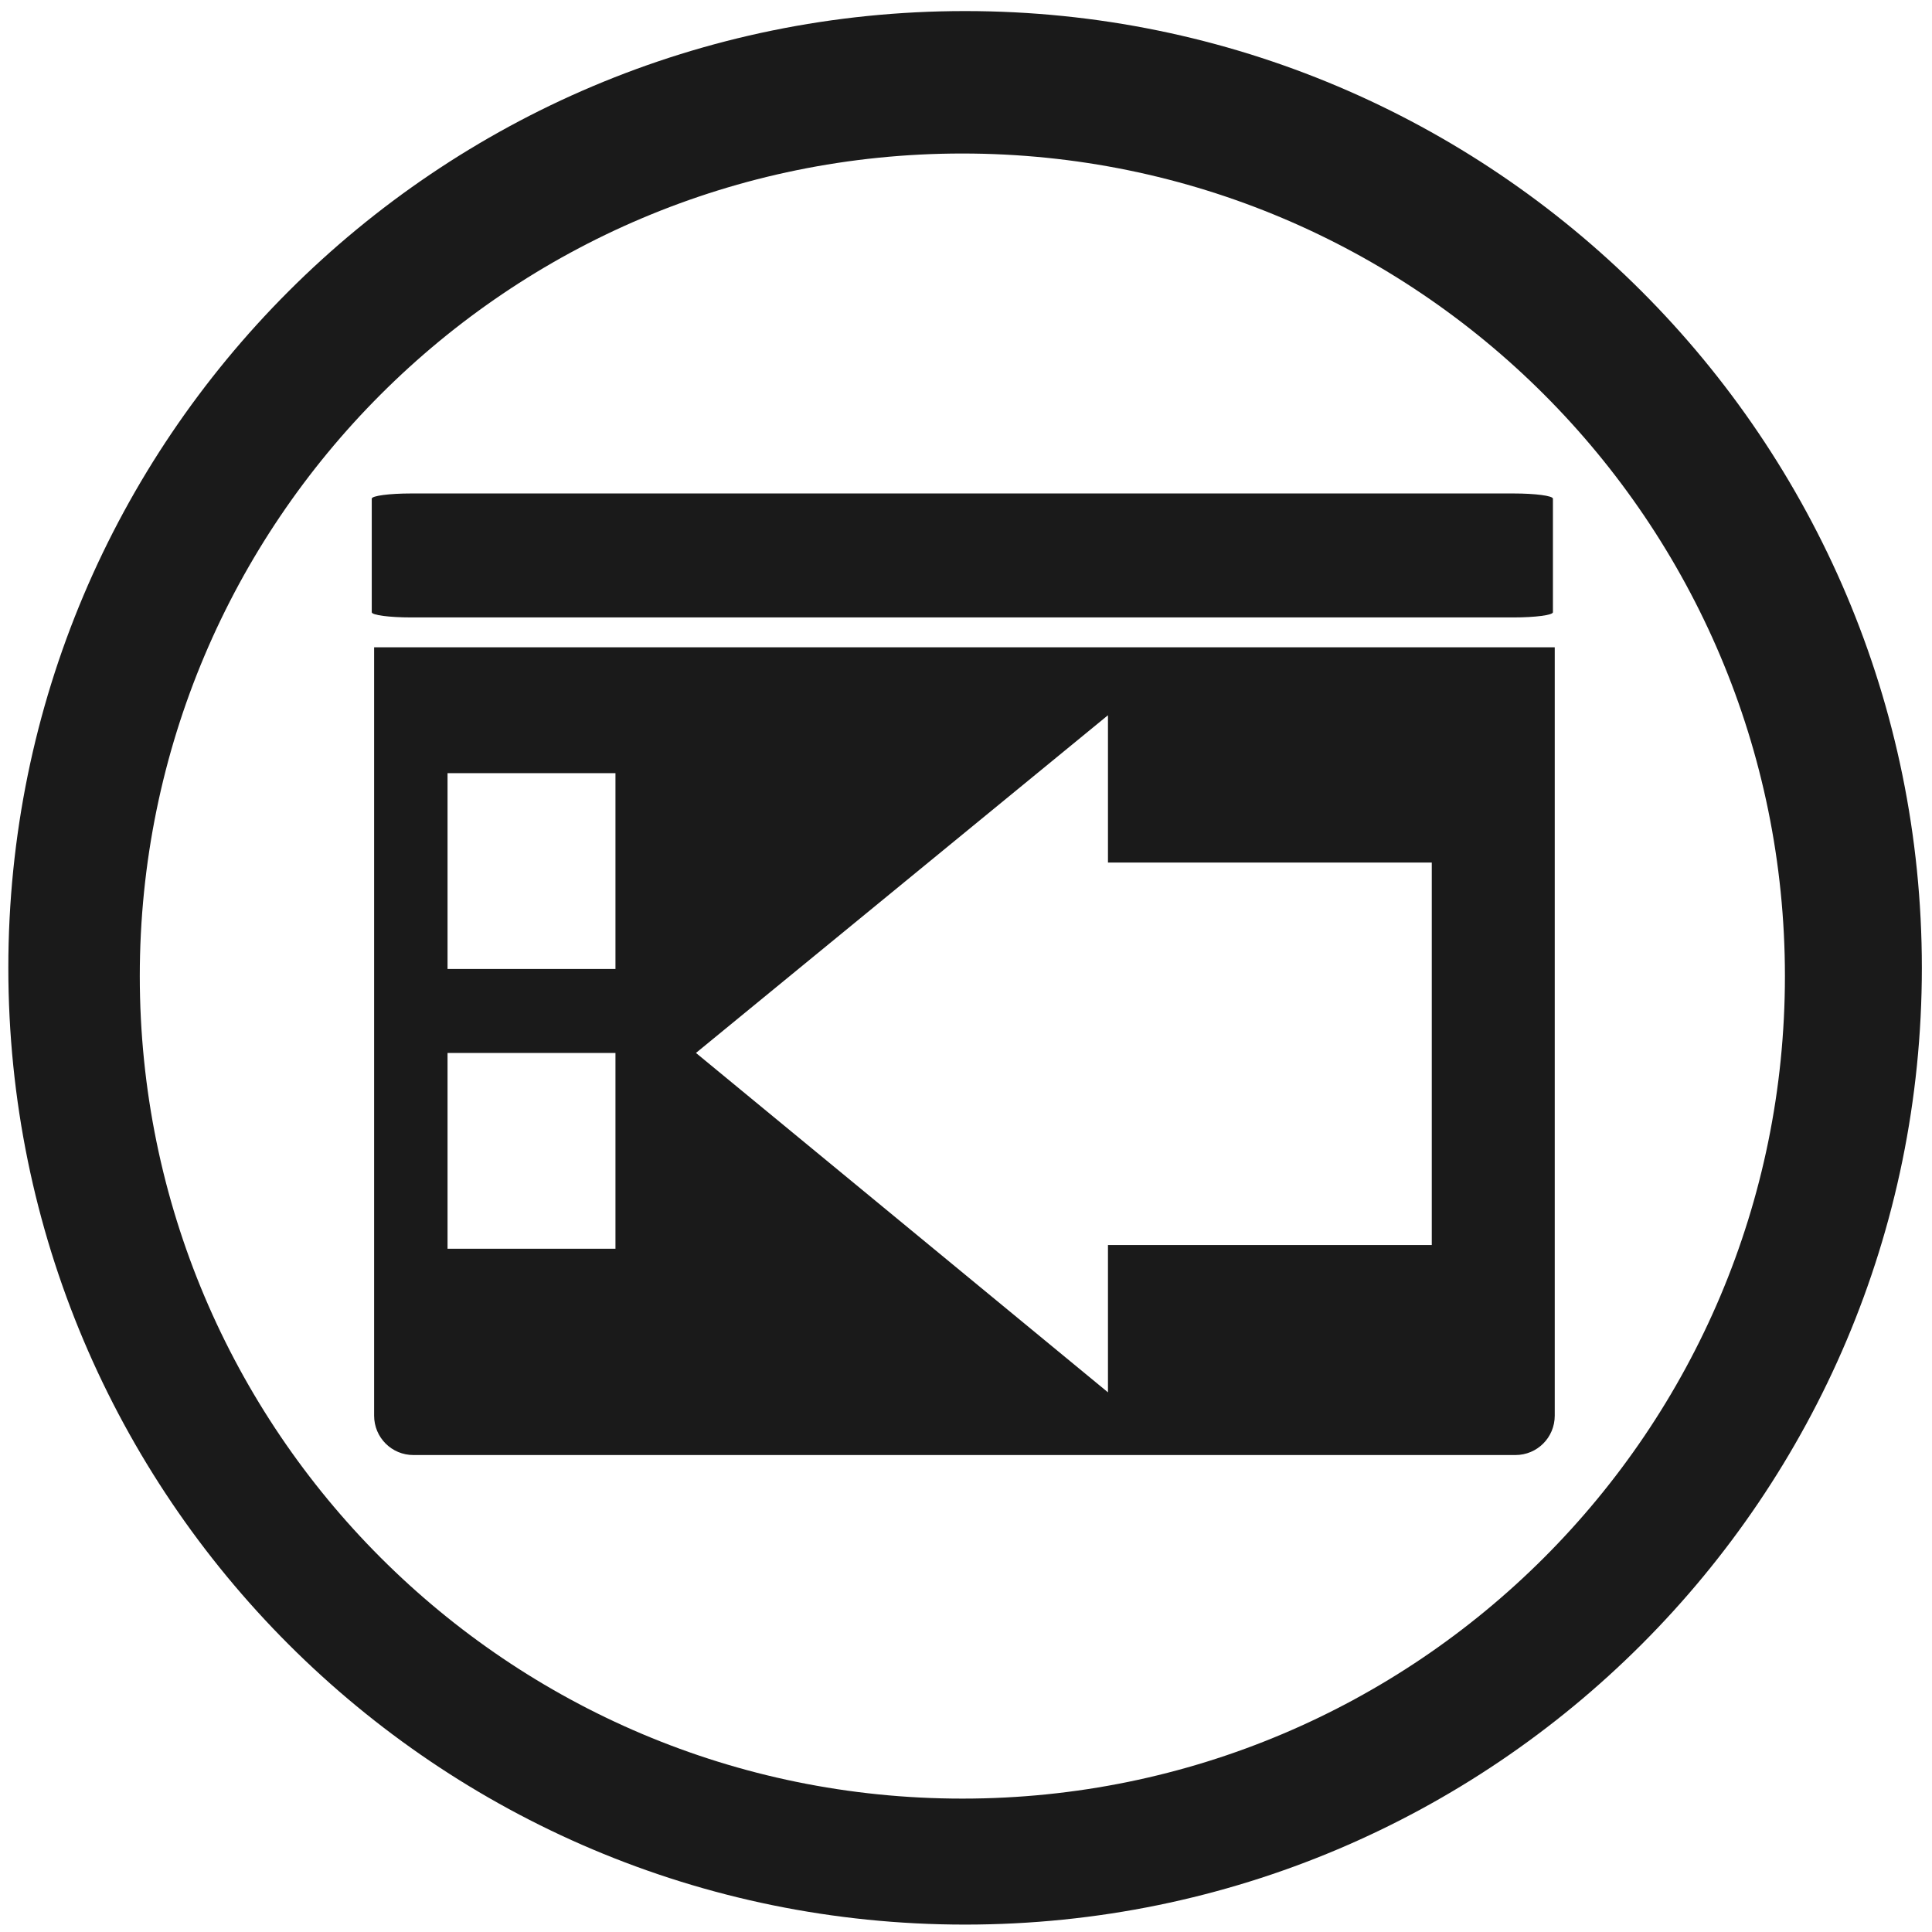
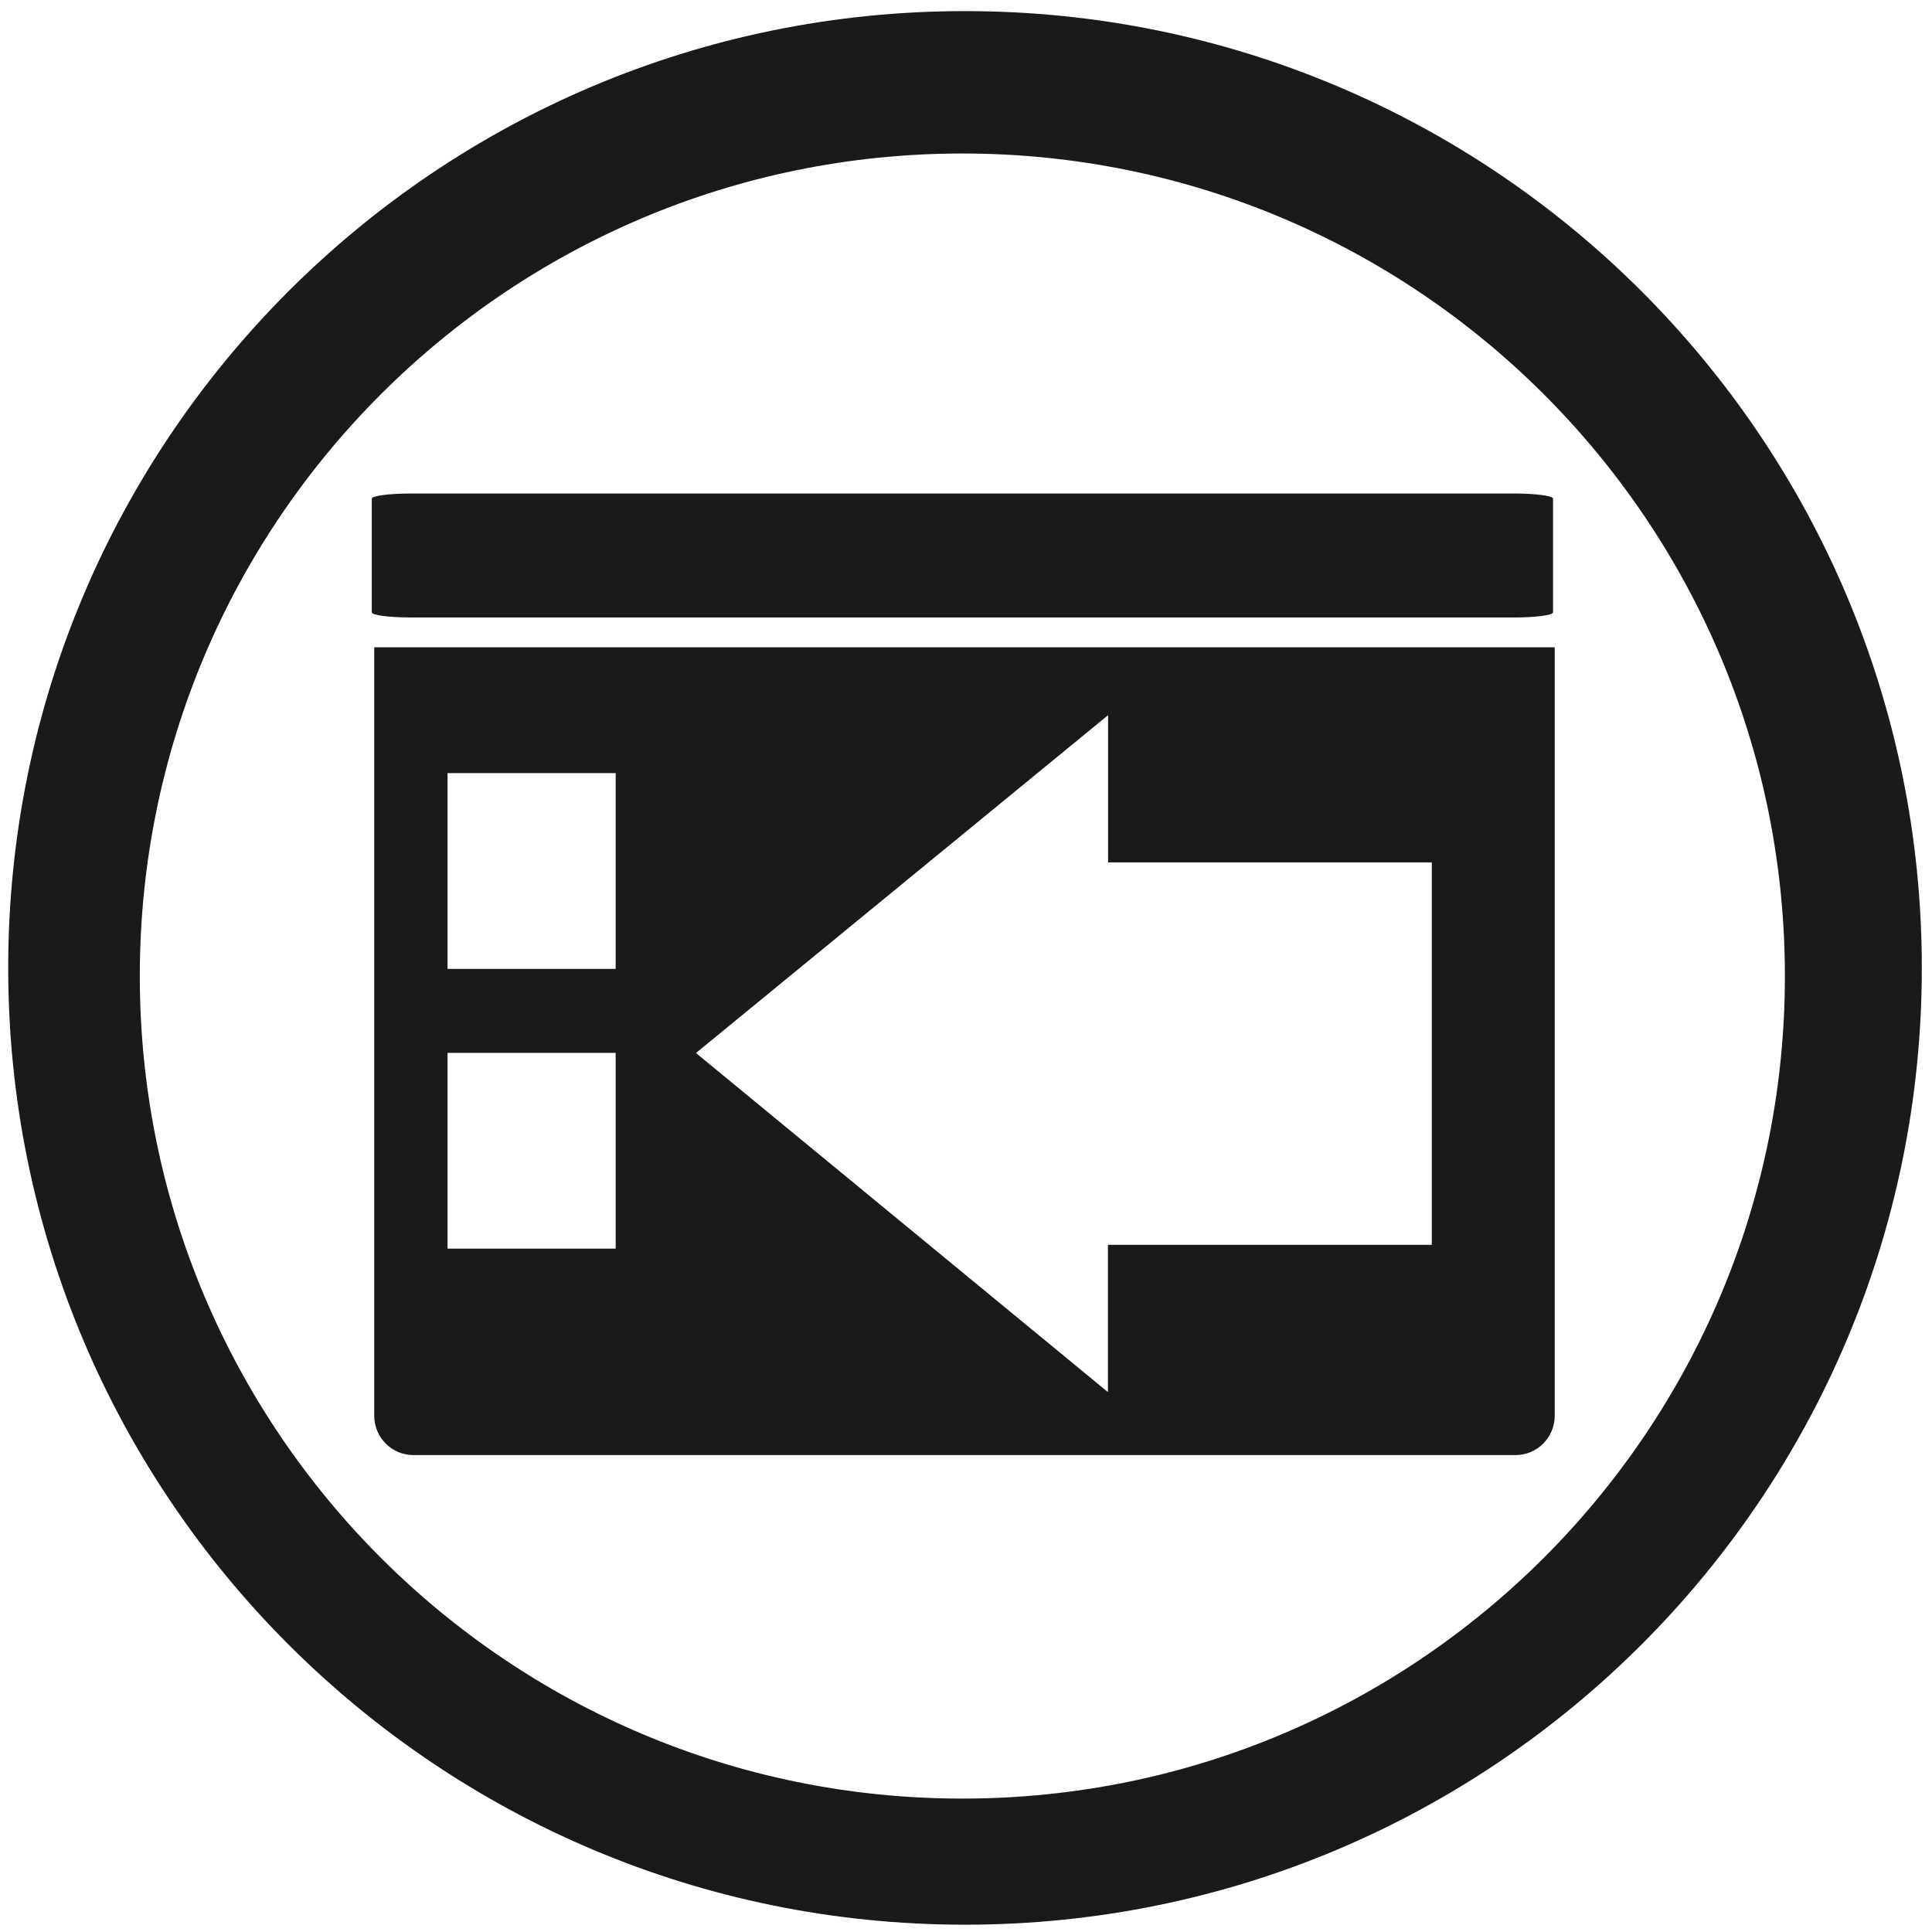
- <svg xmlns="http://www.w3.org/2000/svg" width="48" height="48" viewBox="0 0 12.7 12.7" version="1.1" id="svg829">
-   <defs id="defs823" />
-   <g id="layer1" transform="translate(0,-284.3)">
-     <path style="fill:#1a1a1a;fill-opacity:1;stroke-width:0.525" d="M 23.979 0.275 A 23.771 23.771 0 0 0 0.207 24.047 A 23.771 23.771 0 0 0 23.979 47.816 A 23.771 23.771 0 0 0 47.748 24.047 A 23.771 23.771 0 0 0 23.979 0.275 z M 23.91 3.814 A 20.436 20.436 0 0 1 44.346 24.25 A 20.436 20.436 0 0 1 23.91 44.686 A 20.436 20.436 0 0 1 3.473 24.25 A 20.436 20.436 0 0 1 23.91 3.814 z M 10.215 12.26 C 9.673 12.26 9.236 12.318 9.236 12.389 L 9.236 12.391 L 9.236 12.73 L 9.236 15.211 C 9.236 15.282 9.673 15.34 10.215 15.34 L 37.604 15.34 C 38.145 15.34 38.582 15.282 38.582 15.211 L 38.582 12.73 L 38.582 12.391 L 38.582 12.389 C 38.582 12.318 38.145 12.26 37.604 12.26 L 37.588 12.26 L 10.232 12.26 L 10.215 12.26 z M 9.295 16.082 L 9.295 35.172 C 9.295 35.714 9.73 36.15 10.271 36.15 L 37.65 36.15 C 38.192 36.15 38.627 35.714 38.627 35.172 L 38.627 16.082 L 9.295 16.082 z M 27.527 17.77 L 27.527 21.43 L 35.572 21.43 L 35.572 30.932 L 27.527 30.932 L 27.527 34.592 L 17.291 26.16 L 27.527 17.77 z M 11.119 19.209 L 15.291 19.209 L 15.291 24.074 L 11.119 24.074 L 11.119 19.209 z M 11.119 26.16 L 15.291 26.16 L 15.291 31.025 L 11.119 31.025 L 11.119 26.16 z " transform="matrix(0.2645833,0,0,0.2645833,0,284.3)" id="path826" />
-   </g>
+ <svg xmlns="http://www.w3.org/2000/svg" width="48" height="48" viewBox="0 0 12.7 12.7">
+   <path fill="#1a1a1a" d="M6.344.073a6.289 6.289 0 0 0-6.29 6.29 6.289 6.289 0 0 0 6.29 6.289 6.289 6.289 0 0 0 6.289-6.289A6.289 6.289 0 0 0 6.344.073zm-.018.936a5.407 5.407 0 0 1 5.407 5.407 5.407 5.407 0 0 1-5.407 5.407A5.407 5.407 0 0 1 .919 6.416 5.407 5.407 0 0 1 6.326 1.009zM2.703 3.244c-.143 0-.259.015-.259.034v.747c0 .019.116.034.259.034h7.247c.143 0 .259-.015.259-.034v-.747c0-.019-.116-.034-.259-.034H2.703zm-.243 1.011v5.051c0 .143.115.259.258.259h7.244c.143 0 .258-.116.258-.259v-5.051H2.459zm4.824.446v.968H9.412v2.514H7.283v.968L4.575 6.922l2.708-2.22zm-4.341.381h1.104v1.287H2.942V5.082zm0 1.839h1.104v1.287H2.942V6.922z" />
</svg>
